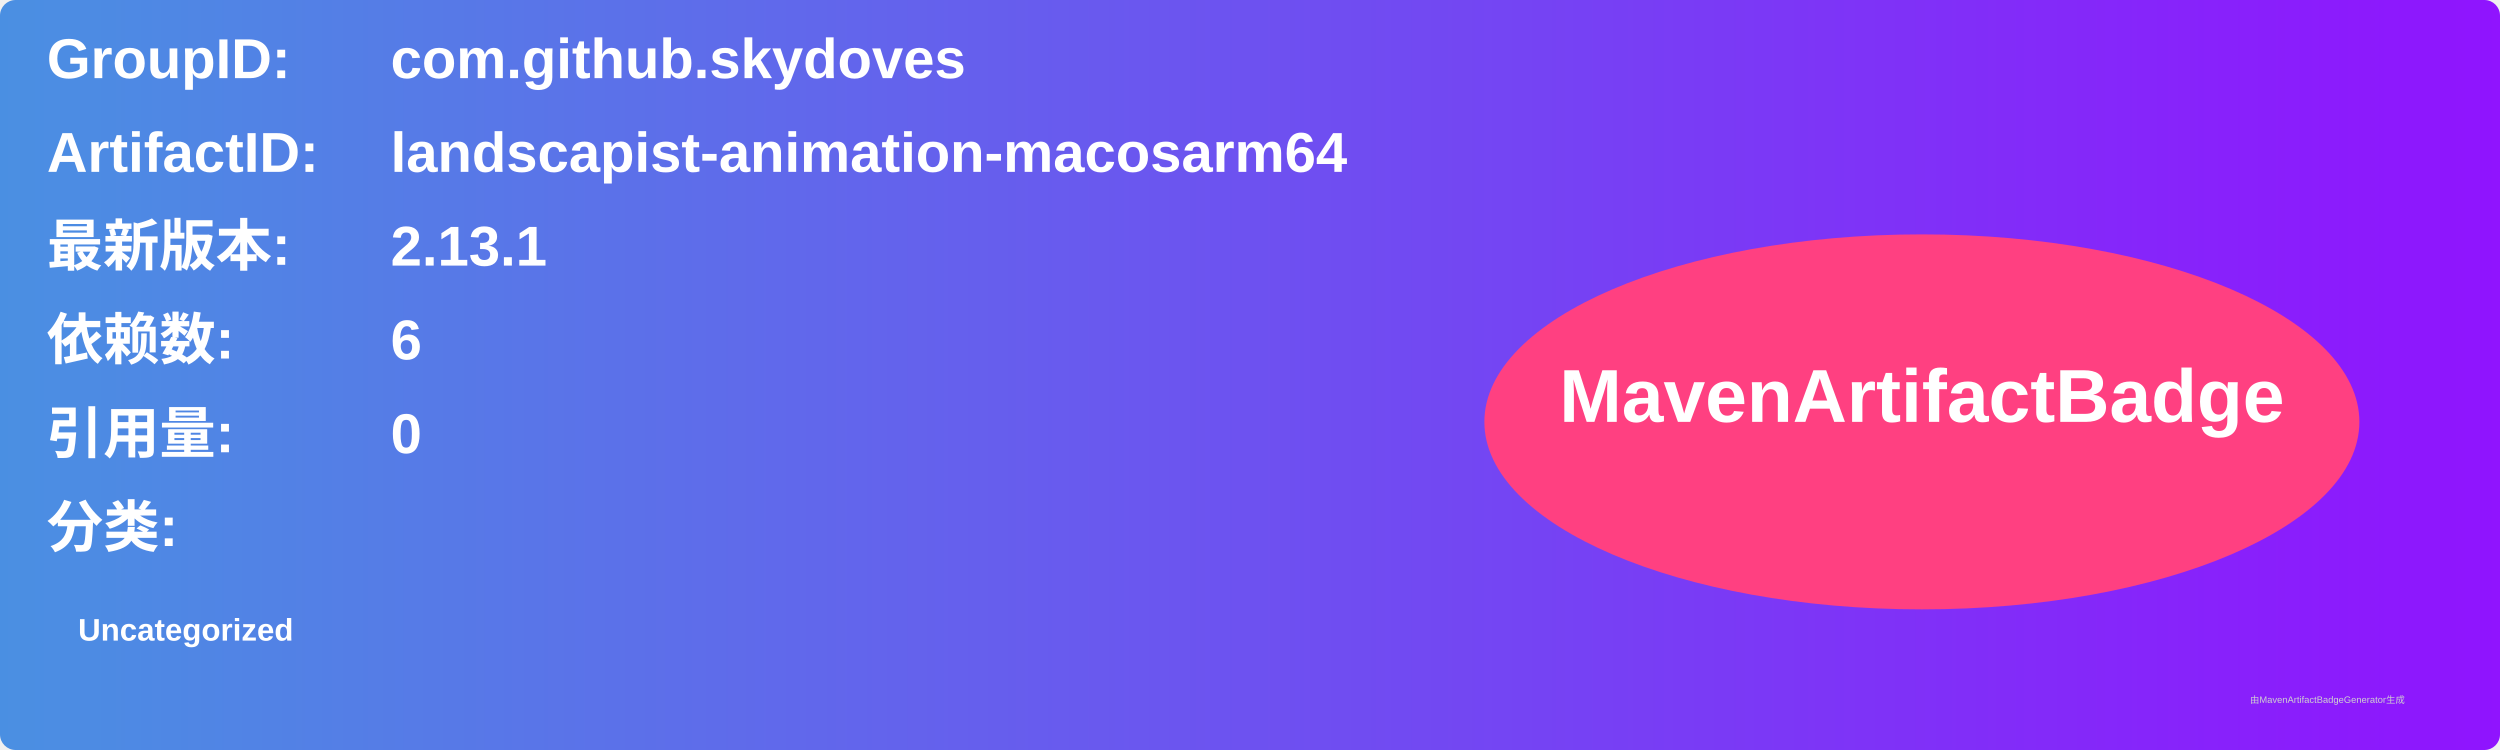
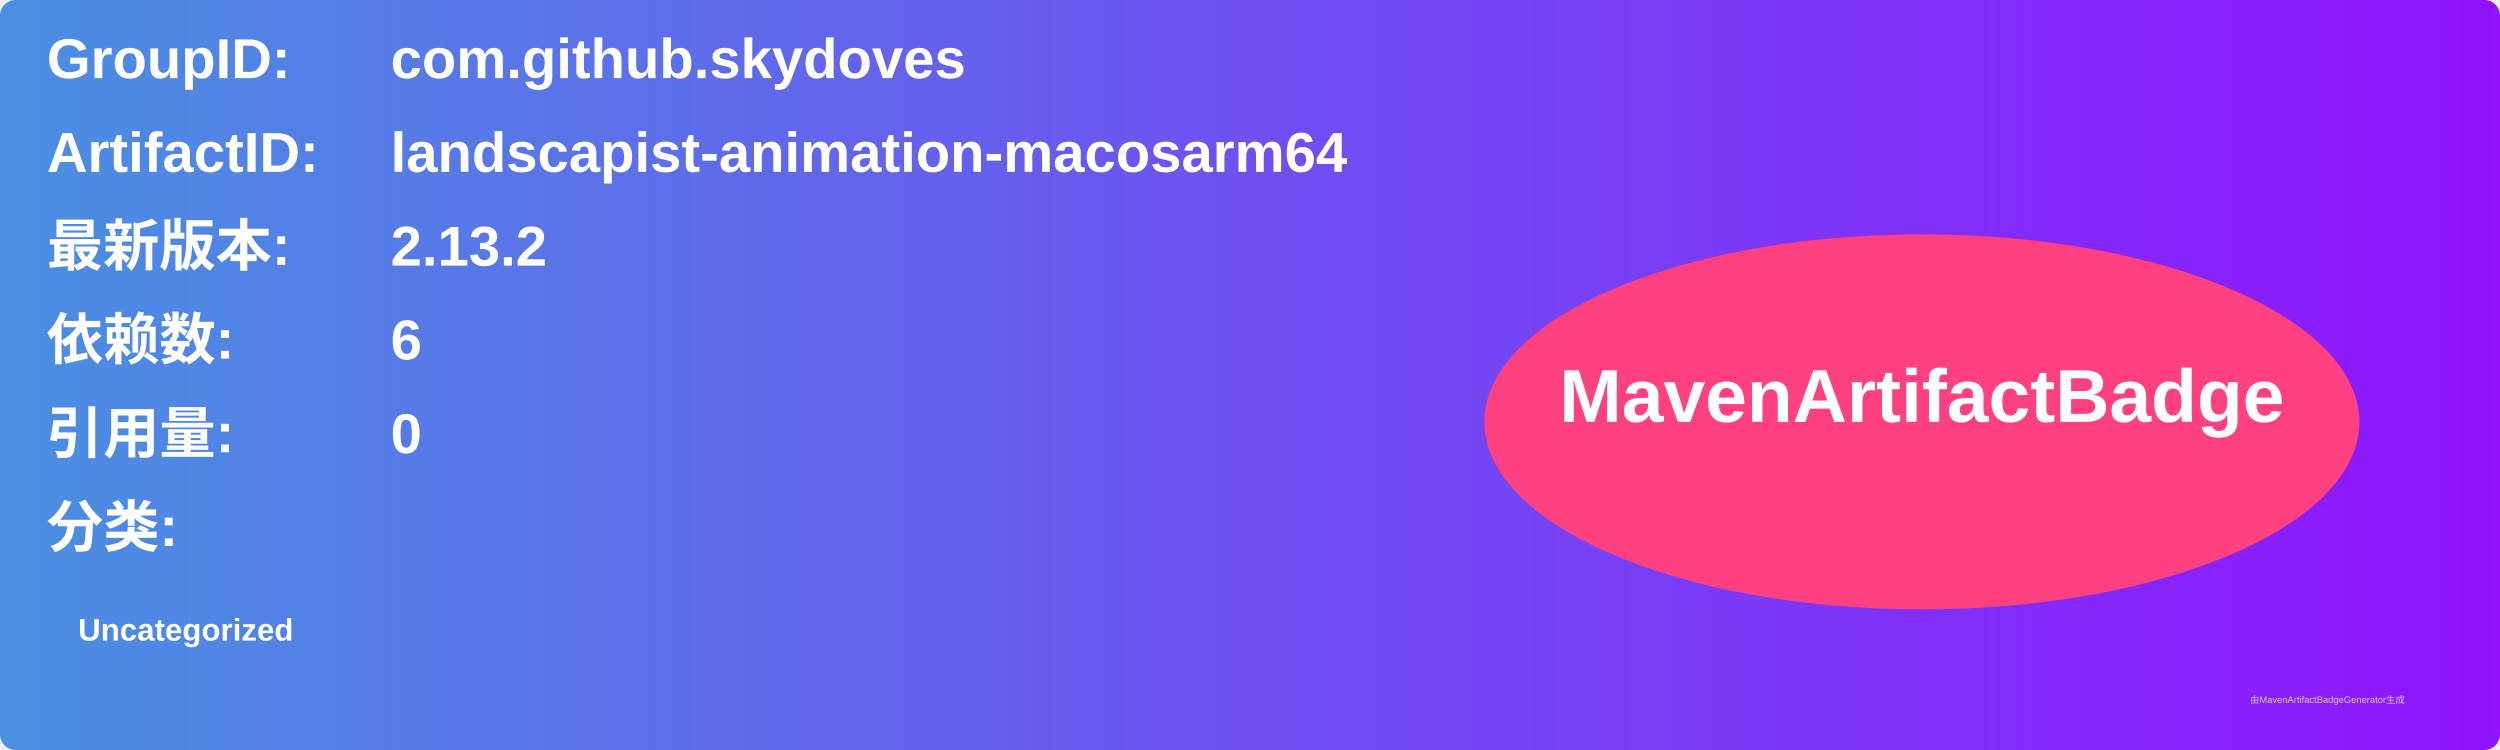
<svg xmlns="http://www.w3.org/2000/svg" width="800" height="240" viewBox="0 0 800 240">
  <linearGradient id="grad" x1="0%" y1="0%" x2="100%" y2="0%">
    <stop offset="0%" stop-color="#4a90e2" />
    <stop offset="100%" stop-color="#9013fe" />
  </linearGradient>
  <rect width="100%" height="100%" rx="5" ry="5" fill="url(#grad)" />
  <g transform="translate(15, 15)">
    <text x="0" y="10" font-family="Arial" font-size="18" fill="white" font-weight="bold" width="260">GroupID:</text>
    <text x="110" y="10" font-family="Arial" font-size="18" fill="white" font-weight="bold" width="460">com.github.skydoves</text>
    <text x="0" y="40" font-family="Arial" font-size="18" fill="white" font-weight="bold" width="260">ArtifactID:</text>
    <text x="110" y="40" font-family="Arial" font-size="18" fill="white" font-weight="bold" width="460">landscapist-animation-macosarm64</text>
    <text x="0" y="70" font-family="Arial" font-size="18" fill="white" font-weight="bold">最新版本:</text>
    <text x="110" y="70" font-family="Arial" font-size="18" fill="white" font-weight="bold">
-       <tspan font-weight="bold">2.13.1</tspan>
+       <tspan font-weight="bold">2.13.2</tspan>
    </text>
    <text x="0" y="100" font-family="Arial" font-size="18" fill="white" font-weight="bold">依赖数: </text>
    <text x="110" y="100" font-family="Arial" font-size="18" fill="white">
      <tspan font-weight="bold">6</tspan>
    </text>
    <text x="0" y="130" font-family="Arial" font-size="18" fill="white" font-weight="bold">引用量: </text>
    <text x="110" y="130" font-family="Arial" font-size="18" fill="white">
      <tspan font-weight="bold">0</tspan>
    </text>
    <text x="0" y="160" font-family="Arial" font-size="18" fill="white" font-weight="bold">分类:</text>
    <text x="10" y="190" font-family="Arial" font-size="10" fill="white">
      <tspan font-weight="bold">Uncategorized</tspan>
    </text>
    <ellipse cx="600" cy="120" rx="140" ry="60" fill="#ff4081" />
    <text x="600" y="120" text-anchor="middle" font-family="Arial" font-size="24" fill="white" font-weight="bold">MavenArtifactBadge</text>
  </g>
  <text x="720" y="225" font-family="Arial" font-size="3" fill="#d0d0d0">由MavenArtifactBadgeGenerator生成</text>
</svg>
